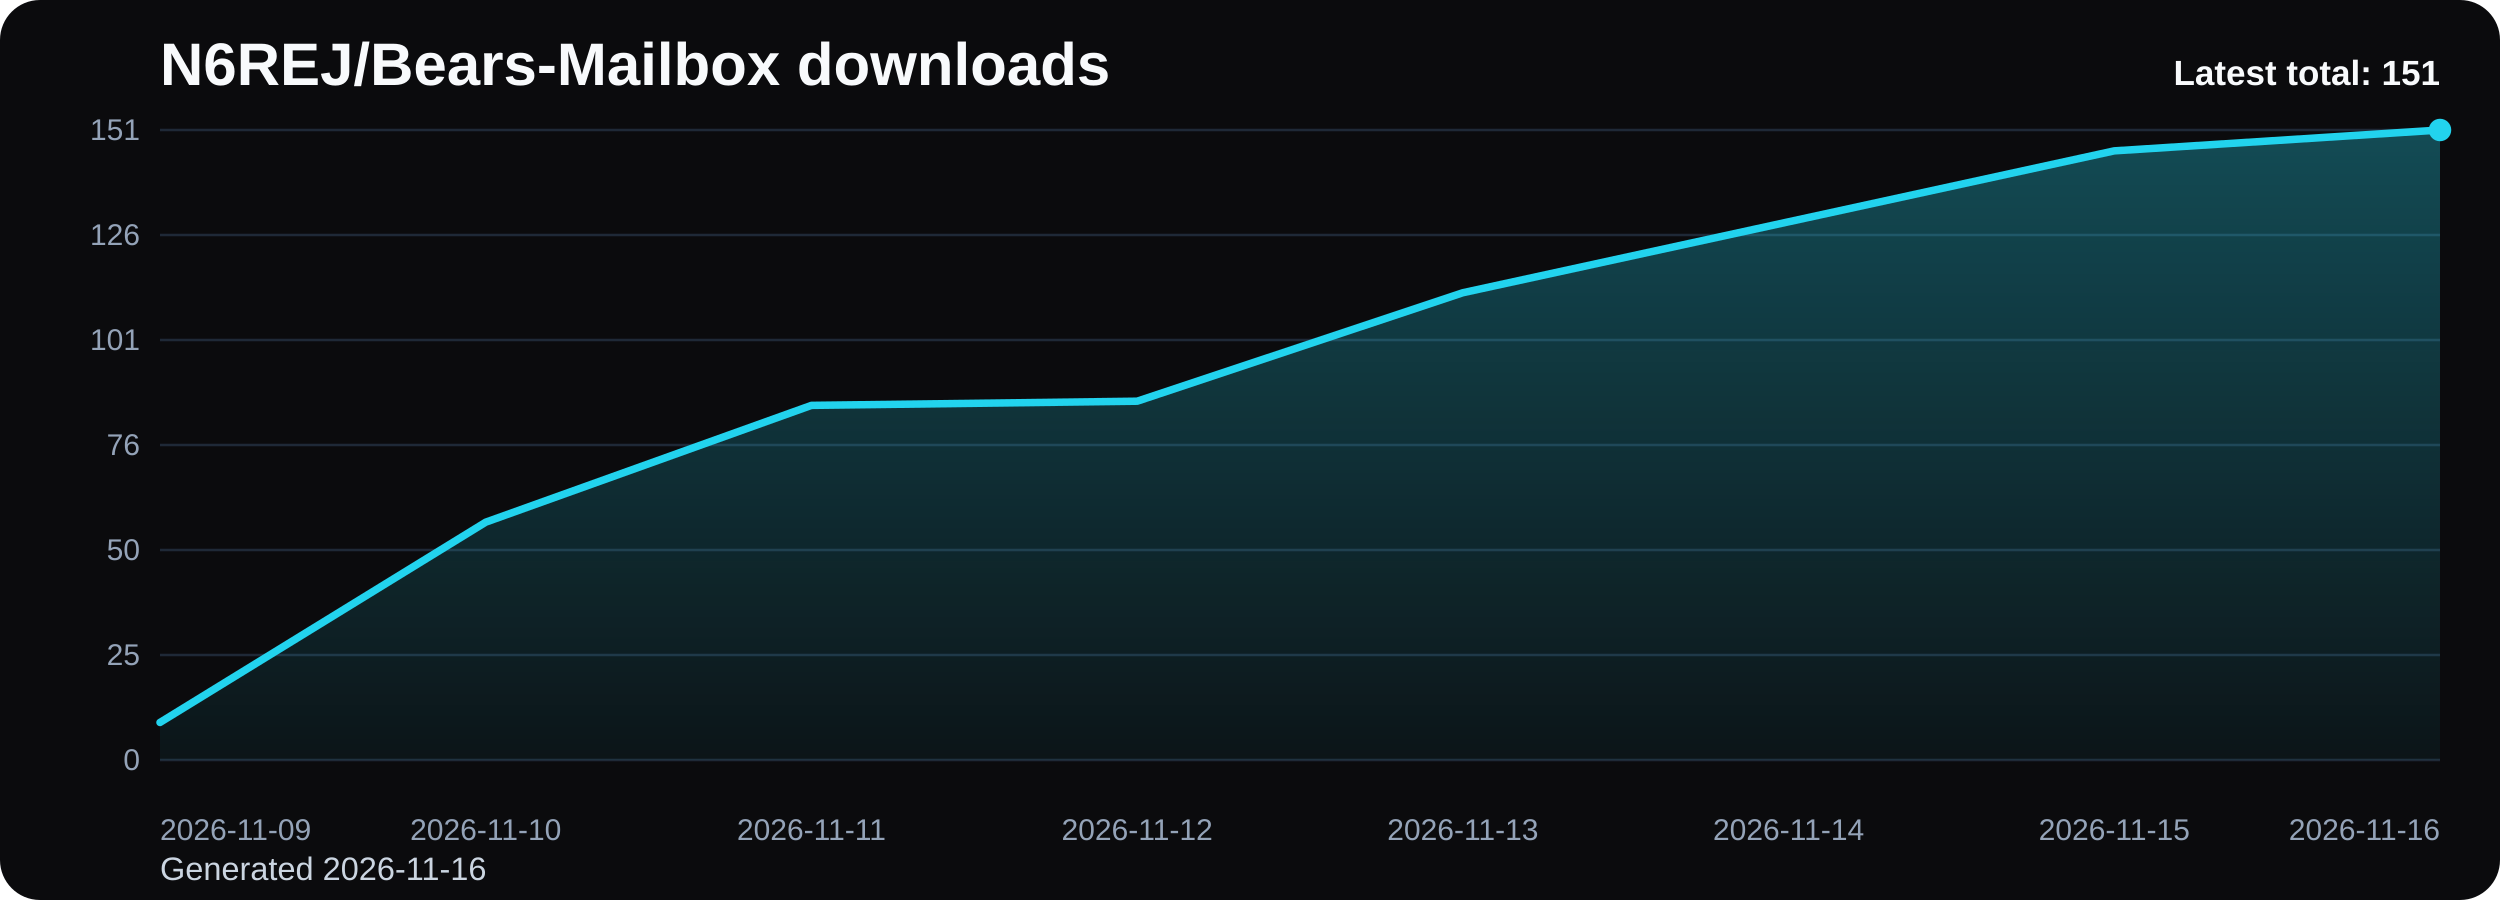
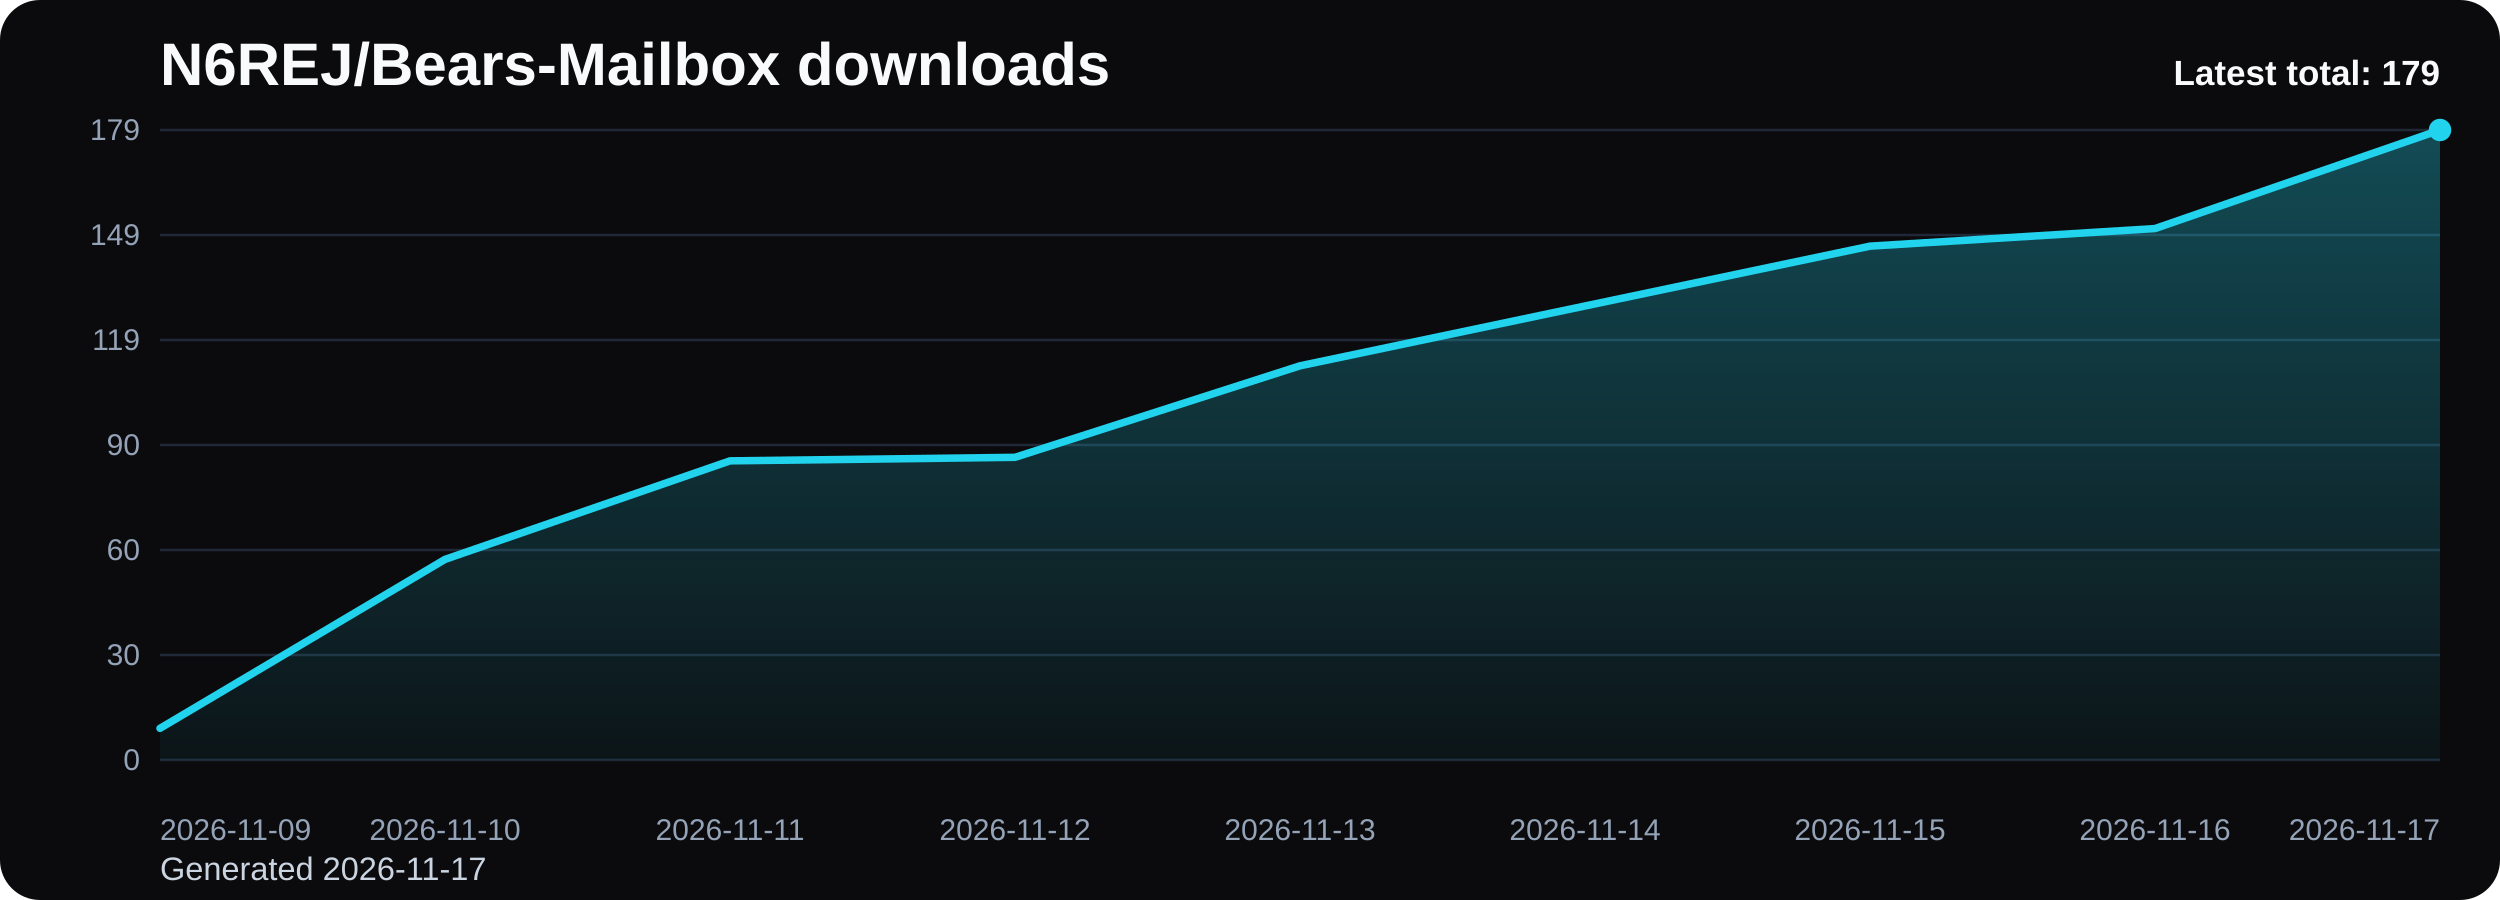
<svg xmlns="http://www.w3.org/2000/svg" viewBox="0 0 1000 360" role="img" aria-label="N6REJ/Bears-Mailbox downloads chart">
  <defs>
    <linearGradient id="fill-total-trend-black" x1="0" y1="0" x2="0" y2="1">
      <stop offset="0%" stop-color="#22d3ee" stop-opacity="0.32" />
      <stop offset="100%" stop-color="#22d3ee" stop-opacity="0.05" />
    </linearGradient>
    <style>
      .bg { fill: #0b0b0d; }
      .title { font: 700 24px Arial, sans-serif; fill: #f8fafc; }
      .sub { font: 400 13px Arial, sans-serif; fill: #cbd5e1; }
      .grid { stroke: #1f2937; stroke-width: 1; }
      .axis { font: 400 12px Arial, sans-serif; fill: #94a3b8; }
      .line { fill: none; stroke: #22d3ee; stroke-width: 3; stroke-linecap: round; stroke-linejoin: round; }
      .dot { fill: #22d3ee; }
      .value { font: 600 11px Arial, sans-serif; fill: #cbd5e1; }
      .latest { font: 700 14px Arial, sans-serif; fill: #f8fafc; }
    </style>
  </defs>
  <rect class="bg" x="0" y="0" width="1000" height="360" rx="16" />
  <text class="title" x="64" y="34">N6REJ/Bears-Mailbox downloads</text>
-   <text class="sub" x="64" y="352">Generated 2026-11-16</text>
+   <text class="sub" x="64" y="352">Generated 2026-11-17</text>
  <line x1="64" y1="52.00" x2="976" y2="52.00" class="grid" />
-   <text x="56" y="56.00" text-anchor="end" class="axis">151</text>
+   <text x="56" y="56.00" text-anchor="end" class="axis">179</text>
  <line x1="64" y1="94.00" x2="976" y2="94.00" class="grid" />
-   <text x="56" y="98.00" text-anchor="end" class="axis">126</text>
+   <text x="56" y="98.00" text-anchor="end" class="axis">149</text>
  <line x1="64" y1="136.00" x2="976" y2="136.00" class="grid" />
-   <text x="56" y="140.00" text-anchor="end" class="axis">101</text>
+   <text x="56" y="140.00" text-anchor="end" class="axis">119</text>
  <line x1="64" y1="178.00" x2="976" y2="178.00" class="grid" />
-   <text x="56" y="182.00" text-anchor="end" class="axis">76</text>
+   <text x="56" y="182.00" text-anchor="end" class="axis">90</text>
  <line x1="64" y1="220.00" x2="976" y2="220.00" class="grid" />
-   <text x="56" y="224.00" text-anchor="end" class="axis">50</text>
+   <text x="56" y="224.00" text-anchor="end" class="axis">60</text>
  <line x1="64" y1="262.00" x2="976" y2="262.00" class="grid" />
-   <text x="56" y="266.00" text-anchor="end" class="axis">25</text>
+   <text x="56" y="266.00" text-anchor="end" class="axis">30</text>
  <line x1="64" y1="304.00" x2="976" y2="304.00" class="grid" />
  <text x="56" y="308.00" text-anchor="end" class="axis">0</text>
-   <path d="M 64.00 304 L 64.00 288.98 L 194.29 208.87 L 324.57 162.15 L 454.86 160.48 L 585.14 117.09 L 715.43 88.72 L 845.71 60.34 L 976.00 52.00 L 976.00 304 Z" fill="url(#fill-total-trend-black)" />
-   <polyline class="line" points="64.00,288.98 194.29,208.87 324.57,162.15 454.86,160.48 585.14,117.09 715.43,88.72 845.71,60.34 976.00,52.00" />
+   <path d="M 64.00 304 L 64.00 291.33 L 178.00 223.75 L 292.00 184.34 L 406.00 182.93 L 520.00 146.32 L 634.00 122.39 L 748.00 98.46 L 862.00 91.42 L 976.00 52.00 L 976.00 304 Z" fill="url(#fill-total-trend-black)" />
+   <polyline class="line" points="64.00,291.33 178.00,223.75 292.00,184.34 406.00,182.93 520.00,146.32 634.00,122.39 748.00,98.46 862.00,91.42 976.00,52.00" />
  <circle class="dot" cx="976.00" cy="52.00" r="4.5" />
  <text class="axis" x="64.00" y="336" text-anchor="start">2026-11-09</text>
-   <text class="axis" x="194.29" y="336" text-anchor="middle">2026-11-10</text>
-   <text class="axis" x="324.57" y="336" text-anchor="middle">2026-11-11</text>
-   <text class="axis" x="454.86" y="336" text-anchor="middle">2026-11-12</text>
-   <text class="axis" x="585.14" y="336" text-anchor="middle">2026-11-13</text>
-   <text class="axis" x="715.43" y="336" text-anchor="middle">2026-11-14</text>
-   <text class="axis" x="845.71" y="336" text-anchor="middle">2026-11-15</text>
-   <text class="axis" x="976.00" y="336" text-anchor="end">2026-11-16</text>
-   <text class="latest" x="976" y="34" text-anchor="end">Latest total: 151</text>
+   <text class="axis" x="178.00" y="336" text-anchor="middle">2026-11-10</text>
+   <text class="axis" x="292.00" y="336" text-anchor="middle">2026-11-11</text>
+   <text class="axis" x="406.00" y="336" text-anchor="middle">2026-11-12</text>
+   <text class="axis" x="520.00" y="336" text-anchor="middle">2026-11-13</text>
+   <text class="axis" x="634.00" y="336" text-anchor="middle">2026-11-14</text>
+   <text class="axis" x="748.00" y="336" text-anchor="middle">2026-11-15</text>
+   <text class="axis" x="862.00" y="336" text-anchor="middle">2026-11-16</text>
+   <text class="axis" x="976.00" y="336" text-anchor="end">2026-11-17</text>
+   <text class="latest" x="976" y="34" text-anchor="end">Latest total: 179</text>
</svg>
